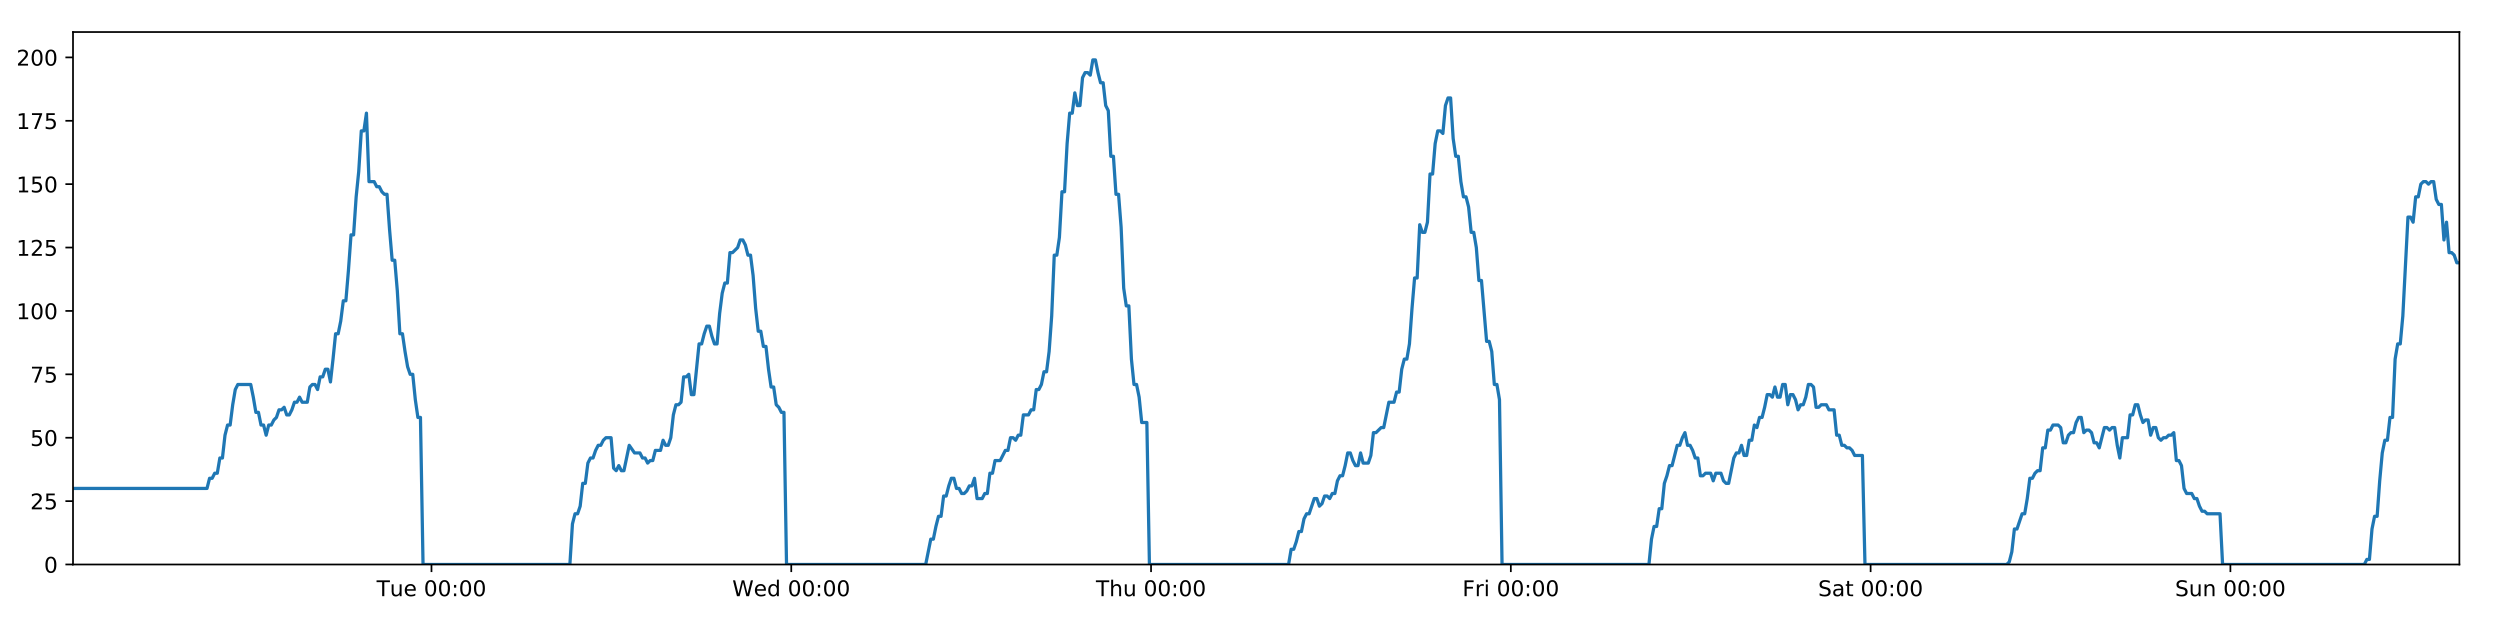
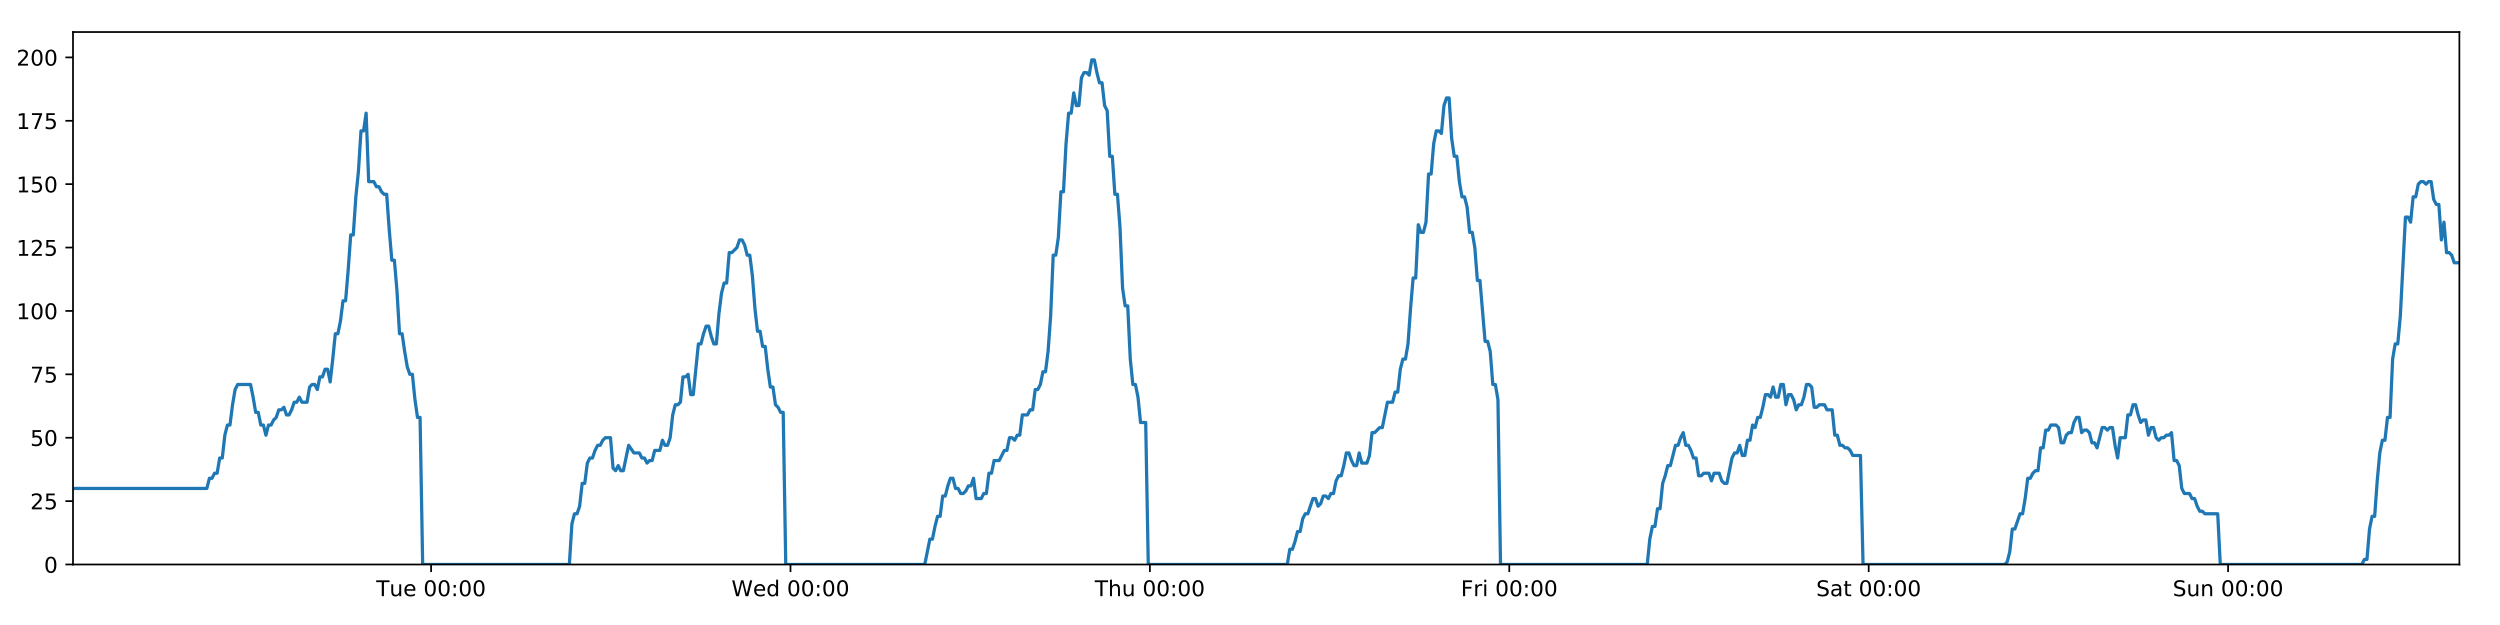
<svg xmlns="http://www.w3.org/2000/svg" xmlns:xlink="http://www.w3.org/1999/xlink" height="288pt" version="1.1" viewBox="0 0 1152 288" width="1152pt">
  <defs>
    <style type="text/css">
*{stroke-linecap:butt;stroke-linejoin:round;}
  </style>
  </defs>
  <g id="figure_1">
    <g id="patch_1">
      <path d="M 0 288  L 1152 288  L 1152 0  L 0 0  z " style="fill:#ffffff;" />
    </g>
    <g id="axes_1">
      <g id="patch_2">
        <path d="M 33.64 260.12  L 1133.28 260.12  L 1133.28 14.76  L 33.64 14.76  z " style="fill:#ffffff;" />
      </g>
      <g id="matplotlib.axis_1">
        <g id="xtick_1">
          <g id="line2d_1">
            <defs>
-               <path d="M 0 0  L 0 3.5  " id="m851ca4bb11" style="stroke:#000000;stroke-width:0.8;" />
-             </defs>
-             <g>
-               <use style="stroke:#000000;stroke-width:0.8;" x="198.827" xlink:href="#m851ca4bb11" y="260.12" />
+               <path d="M 0 0  L 0 3.5  " id="m960a5fcc00" style="stroke:#000000;stroke-width:0.8;" />
+             </defs>
+             <g>
+               <use style="stroke:#000000;stroke-width:0.8;" x="198.649" xlink:href="#m960a5fcc00" y="260.12" />
            </g>
          </g>
          <g id="text_1">
            <defs>
              <path d="M -0.297 72.906  L 61.375 72.906  L 61.375 64.594  L 35.5 64.594  L 35.5 0  L 25.594 0  L 25.594 64.594  L -0.297 64.594  z " id="DejaVuSans-84" />
              <path d="M 8.5 21.578  L 8.5 54.688  L 17.484 54.688  L 17.484 21.922  Q 17.484 14.156 20.5 10.266  Q 23.531 6.391 29.594 6.391  Q 36.859 6.391 41.078 11.031  Q 45.312 15.672 45.312 23.688  L 45.312 54.688  L 54.297 54.688  L 54.297 0  L 45.312 0  L 45.312 8.406  Q 42.047 3.422 37.719 1  Q 33.406 -1.422 27.688 -1.422  Q 18.266 -1.422 13.375 4.438  Q 8.5 10.297 8.5 21.578  z M 31.109 56  z " id="DejaVuSans-117" />
              <path d="M 56.203 29.594  L 56.203 25.203  L 14.891 25.203  Q 15.484 15.922 20.484 11.062  Q 25.484 6.203 34.422 6.203  Q 39.594 6.203 44.453 7.469  Q 49.312 8.734 54.109 11.281  L 54.109 2.781  Q 49.266 0.734 44.188 -0.344  Q 39.109 -1.422 33.891 -1.422  Q 20.797 -1.422 13.156 6.188  Q 5.516 13.812 5.516 26.812  Q 5.516 40.234 12.766 48.109  Q 20.016 56 32.328 56  Q 43.359 56 49.781 48.891  Q 56.203 41.797 56.203 29.594  z M 47.219 32.234  Q 47.125 39.594 43.094 43.984  Q 39.062 48.391 32.422 48.391  Q 24.906 48.391 20.391 44.141  Q 15.875 39.891 15.188 32.172  z " id="DejaVuSans-101" />
              <path id="DejaVuSans-32" />
              <path d="M 31.781 66.406  Q 24.172 66.406 20.328 58.906  Q 16.5 51.422 16.5 36.375  Q 16.5 21.391 20.328 13.891  Q 24.172 6.391 31.781 6.391  Q 39.453 6.391 43.281 13.891  Q 47.125 21.391 47.125 36.375  Q 47.125 51.422 43.281 58.906  Q 39.453 66.406 31.781 66.406  z M 31.781 74.219  Q 44.047 74.219 50.516 64.516  Q 56.984 54.828 56.984 36.375  Q 56.984 17.969 50.516 8.266  Q 44.047 -1.422 31.781 -1.422  Q 19.531 -1.422 13.062 8.266  Q 6.594 17.969 6.594 36.375  Q 6.594 54.828 13.062 64.516  Q 19.531 74.219 31.781 74.219  z " id="DejaVuSans-48" />
              <path d="M 11.719 12.406  L 22.016 12.406  L 22.016 0  L 11.719 0  z M 11.719 51.703  L 22.016 51.703  L 22.016 39.312  L 11.719 39.312  z " id="DejaVuSans-58" />
            </defs>
-             <g transform="translate(173.541 274.7184)scale(0.1 -0.1)">
+             <g transform="translate(173.3634 274.7184)scale(0.1 -0.1)">
              <use xlink:href="#DejaVuSans-84" />
              <use x="60.85" xlink:href="#DejaVuSans-117" />
              <use x="124.229" xlink:href="#DejaVuSans-101" />
              <use x="185.752" xlink:href="#DejaVuSans-32" />
              <use x="217.539" xlink:href="#DejaVuSans-48" />
              <use x="281.162" xlink:href="#DejaVuSans-48" />
              <use x="344.785" xlink:href="#DejaVuSans-58" />
              <use x="378.477" xlink:href="#DejaVuSans-48" />
              <use x="442.1" xlink:href="#DejaVuSans-48" />
            </g>
          </g>
        </g>
        <g id="xtick_2">
          <g id="line2d_2">
            <g>
-               <use style="stroke:#000000;stroke-width:0.8;" x="364.615" xlink:href="#m851ca4bb11" y="260.12" />
+               <use style="stroke:#000000;stroke-width:0.8;" x="364.259" xlink:href="#m960a5fcc00" y="260.12" />
            </g>
          </g>
          <g id="text_2">
            <defs>
              <path d="M 3.328 72.906  L 13.281 72.906  L 28.609 11.281  L 43.891 72.906  L 54.984 72.906  L 70.312 11.281  L 85.594 72.906  L 95.609 72.906  L 77.297 0  L 64.891 0  L 49.516 63.281  L 33.984 0  L 21.578 0  z " id="DejaVuSans-87" />
              <path d="M 45.406 46.391  L 45.406 75.984  L 54.391 75.984  L 54.391 0  L 45.406 0  L 45.406 8.203  Q 42.578 3.328 38.25 0.953  Q 33.938 -1.422 27.875 -1.422  Q 17.969 -1.422 11.734 6.484  Q 5.516 14.406 5.516 27.297  Q 5.516 40.188 11.734 48.094  Q 17.969 56 27.875 56  Q 33.938 56 38.25 53.625  Q 42.578 51.266 45.406 46.391  z M 14.797 27.297  Q 14.797 17.391 18.875 11.75  Q 22.953 6.109 30.078 6.109  Q 37.203 6.109 41.297 11.75  Q 45.406 17.391 45.406 27.297  Q 45.406 37.203 41.297 42.844  Q 37.203 48.484 30.078 48.484  Q 22.953 48.484 18.875 42.844  Q 14.797 37.203 14.797 27.297  z " id="DejaVuSans-100" />
            </defs>
-             <g transform="translate(337.426 274.7184)scale(0.1 -0.1)">
+             <g transform="translate(337.0702 274.7184)scale(0.1 -0.1)">
              <use xlink:href="#DejaVuSans-87" />
              <use x="98.799" xlink:href="#DejaVuSans-101" />
              <use x="160.322" xlink:href="#DejaVuSans-100" />
              <use x="223.799" xlink:href="#DejaVuSans-32" />
              <use x="255.586" xlink:href="#DejaVuSans-48" />
              <use x="319.209" xlink:href="#DejaVuSans-48" />
              <use x="382.832" xlink:href="#DejaVuSans-58" />
              <use x="416.523" xlink:href="#DejaVuSans-48" />
              <use x="480.146" xlink:href="#DejaVuSans-48" />
            </g>
          </g>
        </g>
        <g id="xtick_3">
          <g id="line2d_3">
            <g>
-               <use style="stroke:#000000;stroke-width:0.8;" x="530.403" xlink:href="#m851ca4bb11" y="260.12" />
+               <use style="stroke:#000000;stroke-width:0.8;" x="529.869" xlink:href="#m960a5fcc00" y="260.12" />
            </g>
          </g>
          <g id="text_3">
            <defs>
              <path d="M 54.891 33.016  L 54.891 0  L 45.906 0  L 45.906 32.719  Q 45.906 40.484 42.875 44.328  Q 39.844 48.188 33.797 48.188  Q 26.516 48.188 22.312 43.547  Q 18.109 38.922 18.109 30.906  L 18.109 0  L 9.078 0  L 9.078 75.984  L 18.109 75.984  L 18.109 46.188  Q 21.344 51.125 25.703 53.562  Q 30.078 56 35.797 56  Q 45.219 56 50.047 50.172  Q 54.891 44.344 54.891 33.016  z " id="DejaVuSans-104" />
            </defs>
-             <g transform="translate(505.0133 274.7184)scale(0.1 -0.1)">
+             <g transform="translate(504.4793 274.7184)scale(0.1 -0.1)">
              <use xlink:href="#DejaVuSans-84" />
              <use x="61.084" xlink:href="#DejaVuSans-104" />
              <use x="124.463" xlink:href="#DejaVuSans-117" />
              <use x="187.842" xlink:href="#DejaVuSans-32" />
              <use x="219.629" xlink:href="#DejaVuSans-48" />
              <use x="283.252" xlink:href="#DejaVuSans-48" />
              <use x="346.875" xlink:href="#DejaVuSans-58" />
              <use x="380.566" xlink:href="#DejaVuSans-48" />
              <use x="444.189" xlink:href="#DejaVuSans-48" />
            </g>
          </g>
        </g>
        <g id="xtick_4">
          <g id="line2d_4">
            <g>
-               <use style="stroke:#000000;stroke-width:0.8;" x="696.191" xlink:href="#m851ca4bb11" y="260.12" />
+               <use style="stroke:#000000;stroke-width:0.8;" x="695.479" xlink:href="#m960a5fcc00" y="260.12" />
            </g>
          </g>
          <g id="text_4">
            <defs>
              <path d="M 9.812 72.906  L 51.703 72.906  L 51.703 64.594  L 19.672 64.594  L 19.672 43.109  L 48.578 43.109  L 48.578 34.812  L 19.672 34.812  L 19.672 0  L 9.812 0  z " id="DejaVuSans-70" />
              <path d="M 41.109 46.297  Q 39.594 47.172 37.812 47.578  Q 36.031 48 33.891 48  Q 26.266 48 22.188 43.047  Q 18.109 38.094 18.109 28.812  L 18.109 0  L 9.078 0  L 9.078 54.688  L 18.109 54.688  L 18.109 46.188  Q 20.953 51.172 25.484 53.578  Q 30.031 56 36.531 56  Q 37.453 56 38.578 55.875  Q 39.703 55.766 41.062 55.516  z " id="DejaVuSans-114" />
              <path d="M 9.422 54.688  L 18.406 54.688  L 18.406 0  L 9.422 0  z M 9.422 75.984  L 18.406 75.984  L 18.406 64.594  L 9.422 64.594  z " id="DejaVuSans-105" />
            </defs>
-             <g transform="translate(673.8779 274.7184)scale(0.1 -0.1)">
+             <g transform="translate(673.1657 274.7184)scale(0.1 -0.1)">
              <use xlink:href="#DejaVuSans-70" />
              <use x="57.41" xlink:href="#DejaVuSans-114" />
              <use x="98.523" xlink:href="#DejaVuSans-105" />
              <use x="126.307" xlink:href="#DejaVuSans-32" />
              <use x="158.094" xlink:href="#DejaVuSans-48" />
              <use x="221.717" xlink:href="#DejaVuSans-48" />
              <use x="285.34" xlink:href="#DejaVuSans-58" />
              <use x="319.031" xlink:href="#DejaVuSans-48" />
              <use x="382.654" xlink:href="#DejaVuSans-48" />
            </g>
          </g>
        </g>
        <g id="xtick_5">
          <g id="line2d_5">
            <g>
-               <use style="stroke:#000000;stroke-width:0.8;" x="861.979" xlink:href="#m851ca4bb11" y="260.12" />
+               <use style="stroke:#000000;stroke-width:0.8;" x="861.089" xlink:href="#m960a5fcc00" y="260.12" />
            </g>
          </g>
          <g id="text_5">
            <defs>
              <path d="M 53.516 70.516  L 53.516 60.891  Q 47.906 63.578 42.922 64.891  Q 37.938 66.219 33.297 66.219  Q 25.25 66.219 20.875 63.094  Q 16.5 59.969 16.5 54.203  Q 16.5 49.359 19.406 46.891  Q 22.312 44.438 30.422 42.922  L 36.375 41.703  Q 47.406 39.594 52.656 34.297  Q 57.906 29 57.906 20.125  Q 57.906 9.516 50.797 4.047  Q 43.703 -1.422 29.984 -1.422  Q 24.812 -1.422 18.969 -0.25  Q 13.141 0.922 6.891 3.219  L 6.891 13.375  Q 12.891 10.016 18.656 8.297  Q 24.422 6.594 29.984 6.594  Q 38.422 6.594 43.016 9.906  Q 47.609 13.234 47.609 19.391  Q 47.609 24.75 44.312 27.781  Q 41.016 30.812 33.5 32.328  L 27.484 33.5  Q 16.453 35.688 11.516 40.375  Q 6.594 45.062 6.594 53.422  Q 6.594 63.094 13.406 68.656  Q 20.219 74.219 32.172 74.219  Q 37.312 74.219 42.625 73.281  Q 47.953 72.359 53.516 70.516  z " id="DejaVuSans-83" />
              <path d="M 34.281 27.484  Q 23.391 27.484 19.188 25  Q 14.984 22.516 14.984 16.5  Q 14.984 11.719 18.141 8.906  Q 21.297 6.109 26.703 6.109  Q 34.188 6.109 38.703 11.406  Q 43.219 16.703 43.219 25.484  L 43.219 27.484  z M 52.203 31.203  L 52.203 0  L 43.219 0  L 43.219 8.297  Q 40.141 3.328 35.547 0.953  Q 30.953 -1.422 24.312 -1.422  Q 15.922 -1.422 10.953 3.297  Q 6 8.016 6 15.922  Q 6 25.141 12.172 29.828  Q 18.359 34.516 30.609 34.516  L 43.219 34.516  L 43.219 35.406  Q 43.219 41.609 39.141 45  Q 35.062 48.391 27.688 48.391  Q 23 48.391 18.547 47.266  Q 14.109 46.141 10.016 43.891  L 10.016 52.203  Q 14.938 54.109 19.578 55.047  Q 24.219 56 28.609 56  Q 40.484 56 46.344 49.844  Q 52.203 43.703 52.203 31.203  z " id="DejaVuSans-97" />
              <path d="M 18.312 70.219  L 18.312 54.688  L 36.812 54.688  L 36.812 47.703  L 18.312 47.703  L 18.312 18.016  Q 18.312 11.328 20.141 9.422  Q 21.969 7.516 27.594 7.516  L 36.812 7.516  L 36.812 0  L 27.594 0  Q 17.188 0 13.234 3.875  Q 9.281 7.766 9.281 18.016  L 9.281 47.703  L 2.688 47.703  L 2.688 54.688  L 9.281 54.688  L 9.281 70.219  z " id="DejaVuSans-116" />
            </defs>
-             <g transform="translate(837.7825 274.7184)scale(0.1 -0.1)">
+             <g transform="translate(836.892 274.7184)scale(0.1 -0.1)">
              <use xlink:href="#DejaVuSans-83" />
              <use x="63.477" xlink:href="#DejaVuSans-97" />
              <use x="124.756" xlink:href="#DejaVuSans-116" />
              <use x="163.965" xlink:href="#DejaVuSans-32" />
              <use x="195.752" xlink:href="#DejaVuSans-48" />
              <use x="259.375" xlink:href="#DejaVuSans-48" />
              <use x="322.998" xlink:href="#DejaVuSans-58" />
              <use x="356.689" xlink:href="#DejaVuSans-48" />
              <use x="420.312" xlink:href="#DejaVuSans-48" />
            </g>
          </g>
        </g>
        <g id="xtick_6">
          <g id="line2d_6">
            <g>
-               <use style="stroke:#000000;stroke-width:0.8;" x="1027.767" xlink:href="#m851ca4bb11" y="260.12" />
+               <use style="stroke:#000000;stroke-width:0.8;" x="1026.699" xlink:href="#m960a5fcc00" y="260.12" />
            </g>
          </g>
          <g id="text_6">
            <defs>
              <path d="M 54.891 33.016  L 54.891 0  L 45.906 0  L 45.906 32.719  Q 45.906 40.484 42.875 44.328  Q 39.844 48.188 33.797 48.188  Q 26.516 48.188 22.312 43.547  Q 18.109 38.922 18.109 30.906  L 18.109 0  L 9.078 0  L 9.078 54.688  L 18.109 54.688  L 18.109 46.188  Q 21.344 51.125 25.703 53.562  Q 30.078 56 35.797 56  Q 45.219 56 50.047 50.172  Q 54.891 44.344 54.891 33.016  z " id="DejaVuSans-110" />
            </defs>
-             <g transform="translate(1002.257 274.7184)scale(0.1 -0.1)">
+             <g transform="translate(1001.189 274.7184)scale(0.1 -0.1)">
              <use xlink:href="#DejaVuSans-83" />
              <use x="63.477" xlink:href="#DejaVuSans-117" />
              <use x="126.855" xlink:href="#DejaVuSans-110" />
              <use x="190.234" xlink:href="#DejaVuSans-32" />
              <use x="222.021" xlink:href="#DejaVuSans-48" />
              <use x="285.645" xlink:href="#DejaVuSans-48" />
              <use x="349.268" xlink:href="#DejaVuSans-58" />
              <use x="382.959" xlink:href="#DejaVuSans-48" />
              <use x="446.582" xlink:href="#DejaVuSans-48" />
            </g>
          </g>
        </g>
      </g>
      <g id="matplotlib.axis_2">
        <g id="ytick_1">
          <g id="line2d_7">
            <defs>
-               <path d="M 0 0  L -3.5 0  " id="mbe96f76cc7" style="stroke:#000000;stroke-width:0.8;" />
-             </defs>
-             <g>
-               <use style="stroke:#000000;stroke-width:0.8;" x="33.64" xlink:href="#mbe96f76cc7" y="260.12" />
+               <path d="M 0 0  L -3.5 0  " id="ma76a6d6ed5" style="stroke:#000000;stroke-width:0.8;" />
+             </defs>
+             <g>
+               <use style="stroke:#000000;stroke-width:0.8;" x="33.64" xlink:href="#ma76a6d6ed5" y="260.12" />
            </g>
          </g>
          <g id="text_7">
            <g transform="translate(20.2775 263.9192)scale(0.1 -0.1)">
              <use xlink:href="#DejaVuSans-48" />
            </g>
          </g>
        </g>
        <g id="ytick_2">
          <g id="line2d_8">
            <g>
-               <use style="stroke:#000000;stroke-width:0.8;" x="33.64" xlink:href="#mbe96f76cc7" y="230.91" />
+               <use style="stroke:#000000;stroke-width:0.8;" x="33.64" xlink:href="#ma76a6d6ed5" y="230.91" />
            </g>
          </g>
          <g id="text_8">
            <defs>
              <path d="M 19.188 8.297  L 53.609 8.297  L 53.609 0  L 7.328 0  L 7.328 8.297  Q 12.938 14.109 22.625 23.891  Q 32.328 33.688 34.812 36.531  Q 39.547 41.844 41.422 45.531  Q 43.312 49.219 43.312 52.781  Q 43.312 58.594 39.234 62.25  Q 35.156 65.922 28.609 65.922  Q 23.969 65.922 18.812 64.312  Q 13.672 62.703 7.812 59.422  L 7.812 69.391  Q 13.766 71.781 18.938 73  Q 24.125 74.219 28.422 74.219  Q 39.75 74.219 46.484 68.547  Q 53.219 62.891 53.219 53.422  Q 53.219 48.922 51.531 44.891  Q 49.859 40.875 45.406 35.406  Q 44.188 33.984 37.641 27.219  Q 31.109 20.453 19.188 8.297  z " id="DejaVuSans-50" />
              <path d="M 10.797 72.906  L 49.516 72.906  L 49.516 64.594  L 19.828 64.594  L 19.828 46.734  Q 21.969 47.469 24.109 47.828  Q 26.266 48.188 28.422 48.188  Q 40.625 48.188 47.75 41.5  Q 54.891 34.812 54.891 23.391  Q 54.891 11.625 47.562 5.094  Q 40.234 -1.422 26.906 -1.422  Q 22.312 -1.422 17.547 -0.641  Q 12.797 0.141 7.719 1.703  L 7.719 11.625  Q 12.109 9.234 16.797 8.062  Q 21.484 6.891 26.703 6.891  Q 35.156 6.891 40.078 11.328  Q 45.016 15.766 45.016 23.391  Q 45.016 31 40.078 35.438  Q 35.156 39.891 26.703 39.891  Q 22.75 39.891 18.812 39.016  Q 14.891 38.141 10.797 36.281  z " id="DejaVuSans-53" />
            </defs>
            <g transform="translate(13.915 234.7097)scale(0.1 -0.1)">
              <use xlink:href="#DejaVuSans-50" />
              <use x="63.623" xlink:href="#DejaVuSans-53" />
            </g>
          </g>
        </g>
        <g id="ytick_3">
          <g id="line2d_9">
            <g>
-               <use style="stroke:#000000;stroke-width:0.8;" x="33.64" xlink:href="#mbe96f76cc7" y="201.701" />
+               <use style="stroke:#000000;stroke-width:0.8;" x="33.64" xlink:href="#ma76a6d6ed5" y="201.701" />
            </g>
          </g>
          <g id="text_9">
            <g transform="translate(13.915 205.5002)scale(0.1 -0.1)">
              <use xlink:href="#DejaVuSans-53" />
              <use x="63.623" xlink:href="#DejaVuSans-48" />
            </g>
          </g>
        </g>
        <g id="ytick_4">
          <g id="line2d_10">
            <g>
-               <use style="stroke:#000000;stroke-width:0.8;" x="33.64" xlink:href="#mbe96f76cc7" y="172.491" />
+               <use style="stroke:#000000;stroke-width:0.8;" x="33.64" xlink:href="#ma76a6d6ed5" y="172.491" />
            </g>
          </g>
          <g id="text_10">
            <defs>
              <path d="M 8.203 72.906  L 55.078 72.906  L 55.078 68.703  L 28.609 0  L 18.312 0  L 43.219 64.594  L 8.203 64.594  z " id="DejaVuSans-55" />
            </defs>
            <g transform="translate(13.915 176.2906)scale(0.1 -0.1)">
              <use xlink:href="#DejaVuSans-55" />
              <use x="63.623" xlink:href="#DejaVuSans-53" />
            </g>
          </g>
        </g>
        <g id="ytick_5">
          <g id="line2d_11">
            <g>
-               <use style="stroke:#000000;stroke-width:0.8;" x="33.64" xlink:href="#mbe96f76cc7" y="143.282" />
+               <use style="stroke:#000000;stroke-width:0.8;" x="33.64" xlink:href="#ma76a6d6ed5" y="143.282" />
            </g>
          </g>
          <g id="text_11">
            <defs>
              <path d="M 12.406 8.297  L 28.516 8.297  L 28.516 63.922  L 10.984 60.406  L 10.984 69.391  L 28.422 72.906  L 38.281 72.906  L 38.281 8.297  L 54.391 8.297  L 54.391 0  L 12.406 0  z " id="DejaVuSans-49" />
            </defs>
            <g transform="translate(7.5525 147.0811)scale(0.1 -0.1)">
              <use xlink:href="#DejaVuSans-49" />
              <use x="63.623" xlink:href="#DejaVuSans-48" />
              <use x="127.246" xlink:href="#DejaVuSans-48" />
            </g>
          </g>
        </g>
        <g id="ytick_6">
          <g id="line2d_12">
            <g>
-               <use style="stroke:#000000;stroke-width:0.8;" x="33.64" xlink:href="#mbe96f76cc7" y="114.072" />
+               <use style="stroke:#000000;stroke-width:0.8;" x="33.64" xlink:href="#ma76a6d6ed5" y="114.072" />
            </g>
          </g>
          <g id="text_12">
            <g transform="translate(7.5525 117.8716)scale(0.1 -0.1)">
              <use xlink:href="#DejaVuSans-49" />
              <use x="63.623" xlink:href="#DejaVuSans-50" />
              <use x="127.246" xlink:href="#DejaVuSans-53" />
            </g>
          </g>
        </g>
        <g id="ytick_7">
          <g id="line2d_13">
            <g>
-               <use style="stroke:#000000;stroke-width:0.8;" x="33.64" xlink:href="#mbe96f76cc7" y="84.863" />
+               <use style="stroke:#000000;stroke-width:0.8;" x="33.64" xlink:href="#ma76a6d6ed5" y="84.863" />
            </g>
          </g>
          <g id="text_13">
            <g transform="translate(7.5525 88.66208)scale(0.1 -0.1)">
              <use xlink:href="#DejaVuSans-49" />
              <use x="63.623" xlink:href="#DejaVuSans-53" />
              <use x="127.246" xlink:href="#DejaVuSans-48" />
            </g>
          </g>
        </g>
        <g id="ytick_8">
          <g id="line2d_14">
            <g>
-               <use style="stroke:#000000;stroke-width:0.8;" x="33.64" xlink:href="#mbe96f76cc7" y="55.653" />
+               <use style="stroke:#000000;stroke-width:0.8;" x="33.64" xlink:href="#ma76a6d6ed5" y="55.653" />
            </g>
          </g>
          <g id="text_14">
            <g transform="translate(7.5525 59.45255)scale(0.1 -0.1)">
              <use xlink:href="#DejaVuSans-49" />
              <use x="63.623" xlink:href="#DejaVuSans-55" />
              <use x="127.246" xlink:href="#DejaVuSans-53" />
            </g>
          </g>
        </g>
        <g id="ytick_9">
          <g id="line2d_15">
            <g>
-               <use style="stroke:#000000;stroke-width:0.8;" x="33.64" xlink:href="#mbe96f76cc7" y="26.444" />
+               <use style="stroke:#000000;stroke-width:0.8;" x="33.64" xlink:href="#ma76a6d6ed5" y="26.444" />
            </g>
          </g>
          <g id="text_15">
            <g transform="translate(7.5525 30.24303)scale(0.1 -0.1)">
              <use xlink:href="#DejaVuSans-50" />
              <use x="63.623" xlink:href="#DejaVuSans-48" />
              <use x="127.246" xlink:href="#DejaVuSans-48" />
            </g>
          </g>
        </g>
      </g>
      <g id="line2d_16">
-         <path clip-path="url(#pe062610ba3)" d="M 33.64 225.069  L 95.382 225.069  L 96.569 220.395  L 97.756 220.395  L 98.942 218.058  L 100.125 218.058  L 101.309 211.048  L 102.495 211.048  L 103.679 200.533  L 104.863 195.859  L 106.047 195.859  L 107.232 186.512  L 108.416 179.502  L 109.602 177.165  L 115.534 177.165  L 116.719 183.007  L 117.906 190.017  L 119.089 190.017  L 120.273 195.859  L 121.459 195.859  L 122.643 200.533  L 123.828 195.859  L 125.014 195.859  L 126.198 193.522  L 127.382 192.354  L 128.565 188.849  L 129.749 188.849  L 130.934 187.68  L 132.12 191.186  L 133.303 191.186  L 134.49 188.849  L 135.674 185.344  L 136.857 185.344  L 138.043 183.007  L 139.227 185.344  L 141.595 185.344  L 142.781 178.333  L 143.966 177.165  L 145.152 177.165  L 146.338 179.502  L 147.524 173.66  L 148.712 173.66  L 149.899 170.155  L 151.088 170.155  L 152.274 175.997  L 153.458 165.481  L 154.642 153.797  L 155.826 153.797  L 157.009 147.955  L 158.193 138.608  L 159.377 138.608  L 160.562 124.588  L 161.747 108.23  L 162.931 108.23  L 164.118 90.705  L 165.302 79.021  L 166.486 60.327  L 167.67 60.327  L 168.854 52.148  L 170.038 83.694  L 172.407 83.694  L 173.593 86.031  L 174.777 86.031  L 175.964 88.368  L 177.149 89.536  L 178.333 89.536  L 179.518 105.894  L 180.707 119.914  L 181.891 119.914  L 183.077 133.935  L 184.263 153.797  L 185.45 153.797  L 186.635 161.976  L 187.821 168.986  L 189.005 172.491  L 190.191 172.491  L 191.378 184.175  L 192.563 192.354  L 193.747 192.354  L 194.934 260.12  L 262.599 260.12  L 263.784 241.426  L 264.971 236.752  L 266.157 236.752  L 267.341 233.247  L 268.526 222.732  L 269.711 222.732  L 270.897 213.385  L 272.083 211.048  L 273.27 211.048  L 274.459 207.543  L 275.647 205.206  L 276.833 205.206  L 278.017 202.869  L 279.206 201.701  L 281.579 201.701  L 282.763 215.722  L 283.948 216.89  L 285.134 214.553  L 286.318 216.89  L 287.503 216.89  L 289.95 205.206  L 292.395 208.711  L 294.881 208.711  L 296.065 211.048  L 297.25 211.048  L 298.434 213.385  L 299.618 212.216  L 300.804 212.216  L 301.99 207.543  L 304.359 207.543  L 305.543 202.869  L 306.729 205.206  L 307.913 205.206  L 309.098 201.701  L 310.282 191.186  L 311.467 186.512  L 312.65 186.512  L 313.834 185.344  L 315.019 173.66  L 316.205 173.66  L 317.39 172.491  L 318.576 181.838  L 319.761 181.838  L 322.13 158.471  L 323.314 158.471  L 324.5 153.797  L 325.685 150.292  L 326.869 150.292  L 328.055 154.966  L 329.24 158.471  L 330.424 158.471  L 331.611 144.45  L 332.797 135.103  L 333.982 130.43  L 335.166 130.43  L 336.351 116.409  L 337.536 116.409  L 339.908 114.072  L 341.094 110.567  L 342.281 110.567  L 343.466 112.904  L 344.652 117.578  L 345.837 117.578  L 347.023 126.925  L 348.208 142.114  L 349.393 152.629  L 350.579 152.629  L 351.762 159.639  L 352.951 159.639  L 354.135 170.155  L 355.32 178.333  L 356.507 178.333  L 357.691 186.512  L 358.877 187.68  L 360.063 190.017  L 361.247 190.017  L 362.43 260.12  L 426.555 260.12  L 428.903 248.436  L 430.086 248.436  L 431.27 242.594  L 432.455 237.921  L 433.638 237.921  L 434.823 228.574  L 436.007 228.574  L 437.191 223.9  L 438.375 220.395  L 439.559 220.395  L 440.743 225.069  L 441.928 225.069  L 443.113 227.405  L 444.3 227.405  L 445.487 226.237  L 446.673 223.9  L 447.857 223.9  L 449.042 220.395  L 450.225 229.742  L 452.595 229.742  L 453.781 227.405  L 454.967 227.405  L 456.151 218.058  L 457.337 218.058  L 458.522 212.216  L 460.892 212.216  L 463.262 207.543  L 464.453 207.543  L 465.64 201.701  L 466.828 201.701  L 468.012 202.869  L 469.196 200.533  L 470.379 200.533  L 471.563 191.186  L 473.931 191.186  L 475.135 188.849  L 476.319 188.849  L 477.503 179.502  L 478.691 179.502  L 479.876 177.165  L 481.06 171.323  L 482.247 171.323  L 483.431 161.976  L 484.616 145.619  L 485.8 117.578  L 486.984 117.578  L 488.169 109.399  L 489.353 88.368  L 490.537 88.368  L 491.725 66.169  L 492.91 52.148  L 494.094 52.148  L 495.278 42.801  L 496.462 48.643  L 497.648 48.643  L 498.835 35.791  L 500.018 33.454  L 501.204 33.454  L 502.392 34.622  L 503.578 27.612  L 504.768 27.612  L 505.952 33.454  L 507.138 38.128  L 508.321 38.128  L 509.509 48.643  L 510.692 50.98  L 511.876 72.011  L 513.06 72.011  L 514.246 89.536  L 515.43 89.536  L 516.615 104.725  L 517.799 132.766  L 518.985 140.945  L 520.172 140.945  L 521.358 165.481  L 522.541 177.165  L 523.726 177.165  L 524.912 183.007  L 526.098 194.691  L 528.469 194.691  L 529.653 260.12  L 593.771 260.12  L 594.956 253.11  L 596.142 253.11  L 597.326 249.605  L 598.513 244.931  L 599.696 244.931  L 600.881 239.089  L 602.066 236.752  L 603.25 236.752  L 605.618 229.742  L 606.805 229.742  L 607.99 233.247  L 609.177 232.079  L 610.362 228.574  L 611.548 228.574  L 612.732 229.742  L 613.916 227.405  L 615.103 227.405  L 616.288 221.563  L 617.471 219.227  L 618.66 219.227  L 619.844 214.553  L 621.028 208.711  L 622.212 208.711  L 623.396 212.216  L 624.581 214.553  L 625.768 214.553  L 626.953 208.711  L 628.137 213.385  L 630.506 213.385  L 631.691 209.88  L 632.878 199.364  L 634.061 199.364  L 636.434 197.027  L 637.618 197.027  L 639.989 185.344  L 642.361 185.344  L 643.545 180.67  L 644.73 180.67  L 645.915 170.155  L 647.101 165.481  L 648.284 165.481  L 649.469 158.471  L 650.653 142.114  L 651.837 128.093  L 653.02 128.093  L 654.208 103.557  L 655.397 107.062  L 656.583 107.062  L 657.769 102.389  L 658.956 80.189  L 660.139 80.189  L 661.324 66.169  L 662.508 60.327  L 663.691 60.327  L 664.877 61.495  L 666.063 48.643  L 667.247 45.138  L 668.433 45.138  L 669.617 63.832  L 670.802 72.011  L 671.986 72.011  L 673.171 83.694  L 674.356 90.705  L 675.542 90.705  L 676.726 95.378  L 677.918 107.062  L 679.106 107.062  L 680.29 114.072  L 681.474 129.261  L 682.659 129.261  L 685.027 157.302  L 686.214 157.302  L 687.401 161.976  L 688.587 177.165  L 689.773 177.165  L 690.958 184.175  L 692.143 260.12  L 759.825 260.12  L 761.009 248.436  L 762.196 242.594  L 763.383 242.594  L 764.566 234.416  L 765.75 234.416  L 766.934 222.732  L 768.118 219.227  L 769.303 214.553  L 770.49 214.553  L 772.864 205.206  L 774.051 205.206  L 775.235 201.701  L 776.421 199.364  L 777.606 205.206  L 778.791 205.206  L 779.975 207.543  L 781.161 211.048  L 782.347 211.048  L 783.535 219.227  L 784.72 219.227  L 785.904 218.058  L 788.273 218.058  L 789.457 221.563  L 790.641 218.058  L 793.01 218.058  L 794.194 221.563  L 795.379 222.732  L 796.562 222.732  L 798.933 211.048  L 800.116 208.711  L 801.302 208.711  L 802.485 205.206  L 803.669 209.88  L 804.853 209.88  L 806.037 202.869  L 807.223 202.869  L 808.407 195.859  L 809.592 197.027  L 810.776 192.354  L 811.961 192.354  L 813.146 187.68  L 814.331 181.838  L 815.515 181.838  L 816.7 183.007  L 817.885 178.333  L 819.071 183.007  L 820.257 183.007  L 821.442 177.165  L 822.627 177.165  L 823.813 186.512  L 825 181.838  L 826.185 181.838  L 827.369 184.175  L 828.555 188.849  L 829.74 186.512  L 830.926 186.512  L 832.11 183.007  L 833.296 177.165  L 834.482 177.165  L 835.666 178.333  L 836.849 187.68  L 838.033 187.68  L 839.218 186.512  L 841.59 186.512  L 842.777 188.849  L 845.147 188.849  L 846.334 200.533  L 847.518 200.533  L 848.703 205.206  L 849.888 205.206  L 851.075 206.374  L 852.261 206.374  L 853.448 207.543  L 854.633 209.88  L 858.194 209.88  L 859.378 260.12  L 924.68 260.12  L 925.864 258.952  L 927.048 254.278  L 928.233 243.763  L 929.419 243.763  L 931.79 236.752  L 932.976 236.752  L 934.161 229.742  L 935.347 220.395  L 936.531 220.395  L 937.715 218.058  L 938.899 216.89  L 940.086 216.89  L 941.272 206.374  L 942.456 206.374  L 943.64 198.196  L 944.825 198.196  L 946.009 195.859  L 948.376 195.859  L 949.564 197.027  L 950.748 204.038  L 951.936 204.038  L 953.119 200.533  L 954.303 199.364  L 955.487 199.364  L 956.672 194.691  L 957.856 192.354  L 959.039 192.354  L 960.223 199.364  L 961.407 198.196  L 962.593 198.196  L 963.777 199.364  L 964.96 204.038  L 966.144 204.038  L 967.33 206.374  L 969.701 197.027  L 970.886 197.027  L 972.069 198.196  L 973.253 197.027  L 974.439 197.027  L 975.623 205.206  L 976.808 211.048  L 977.992 201.701  L 980.36 201.701  L 981.544 191.186  L 982.729 191.186  L 983.913 186.512  L 985.098 186.512  L 986.281 191.186  L 987.465 194.691  L 988.649 193.522  L 989.833 193.522  L 991.017 200.533  L 992.201 197.027  L 993.385 197.027  L 994.57 201.701  L 995.754 202.869  L 996.938 201.701  L 998.122 201.701  L 999.306 200.533  L 1000.49 200.533  L 1001.674 199.364  L 1002.86 212.216  L 1004.043 212.216  L 1005.227 214.553  L 1006.41 225.069  L 1007.593 227.405  L 1009.961 227.405  L 1011.146 229.742  L 1012.329 229.742  L 1013.515 233.247  L 1014.698 235.584  L 1015.884 235.584  L 1017.067 236.752  L 1022.985 236.752  L 1024.168 260.12  L 1089.48 260.12  L 1090.645 257.783  L 1091.83 257.783  L 1093.015 243.763  L 1094.199 237.921  L 1095.382 237.921  L 1096.566 221.563  L 1097.749 208.711  L 1098.932 202.869  L 1100.119 202.869  L 1101.305 192.354  L 1102.488 192.354  L 1103.671 165.481  L 1104.854 158.471  L 1106.038 158.471  L 1107.222 145.619  L 1109.589 100.052  L 1110.775 100.052  L 1111.961 102.389  L 1113.144 90.705  L 1114.327 90.705  L 1115.511 84.863  L 1116.694 83.694  L 1117.878 83.694  L 1119.061 84.863  L 1120.245 83.694  L 1121.43 83.694  L 1122.616 91.873  L 1123.802 94.21  L 1124.986 94.21  L 1126.172 110.567  L 1127.356 102.389  L 1128.541 116.409  L 1129.725 116.409  L 1130.911 117.578  L 1132.095 121.083  L 1133.28 121.083  L 1133.28 121.083  " style="fill:none;stroke:#1f77b4;stroke-linecap:square;stroke-width:1.5;" />
+         <path clip-path="url(#p7059a695ae)" d="M 33.64 225.069  L 95.316 225.069  L 96.502 220.395  L 97.687 220.395  L 98.872 218.058  L 100.054 218.058  L 101.236 211.048  L 102.421 211.048  L 103.604 200.533  L 104.786 195.859  L 105.969 195.859  L 107.153 186.512  L 108.335 179.502  L 109.52 177.165  L 115.446 177.165  L 116.63 183.007  L 117.815 190.017  L 118.997 190.017  L 120.18 195.859  L 121.364 195.859  L 122.547 200.533  L 123.731 195.859  L 124.916 195.859  L 126.098 193.522  L 127.281 192.354  L 128.463 188.849  L 129.646 188.849  L 130.829 187.68  L 132.014 191.186  L 133.196 191.186  L 134.381 188.849  L 135.564 185.344  L 136.746 185.344  L 137.931 183.007  L 139.114 185.344  L 141.479 185.344  L 142.664 178.333  L 143.847 177.165  L 145.032 177.165  L 146.217 179.502  L 147.402 173.66  L 148.589 173.66  L 149.774 170.155  L 150.962 170.155  L 152.147 175.997  L 153.329 165.481  L 154.512 153.797  L 155.694 153.797  L 156.877 147.955  L 158.06 138.608  L 159.242 138.608  L 160.425 124.588  L 161.609 108.23  L 162.792 108.23  L 163.977 90.705  L 165.161 79.021  L 166.343 60.327  L 167.526 60.327  L 168.709 52.148  L 169.891 83.694  L 172.258 83.694  L 173.443 86.031  L 174.626 86.031  L 175.811 88.368  L 176.994 89.536  L 178.177 89.536  L 179.361 105.894  L 180.549 119.914  L 181.732 119.914  L 182.916 133.935  L 184.101 153.797  L 185.287 153.797  L 186.471 161.976  L 187.655 168.986  L 188.838 172.491  L 190.023 172.491  L 191.209 184.175  L 192.392 192.354  L 193.574 192.354  L 194.761 260.12  L 262.352 260.12  L 263.537 241.426  L 264.722 236.752  L 265.907 236.752  L 267.09 233.247  L 268.273 222.732  L 269.457 222.732  L 270.642 213.385  L 271.827 211.048  L 273.012 211.048  L 274.2 207.543  L 275.387 205.206  L 276.572 205.206  L 277.754 202.869  L 278.942 201.701  L 281.313 201.701  L 282.495 215.722  L 283.679 216.89  L 284.864 214.553  L 286.047 216.89  L 287.23 216.89  L 289.674 205.206  L 292.117 208.711  L 294.601 208.711  L 295.783 211.048  L 296.967 211.048  L 298.149 213.385  L 299.332 212.216  L 300.517 212.216  L 301.701 207.543  L 304.068 207.543  L 305.25 202.869  L 306.436 205.206  L 307.618 205.206  L 308.802 201.701  L 309.985 191.186  L 311.168 186.512  L 312.35 186.512  L 313.533 185.344  L 314.716 173.66  L 315.901 173.66  L 317.085 172.491  L 318.27 181.838  L 319.453 181.838  L 321.82 158.471  L 323.003 158.471  L 324.188 153.797  L 325.371 150.292  L 326.554 150.292  L 327.738 154.966  L 328.922 158.471  L 330.105 158.471  L 331.29 144.45  L 332.476 135.103  L 333.659 130.43  L 334.842 130.43  L 336.026 116.409  L 337.209 116.409  L 339.579 114.072  L 340.764 110.567  L 341.95 110.567  L 343.133 112.904  L 344.318 117.578  L 345.501 117.578  L 346.686 126.925  L 347.869 142.114  L 349.054 152.629  L 350.238 152.629  L 351.42 159.639  L 352.608 159.639  L 353.79 170.155  L 354.974 178.333  L 356.159 178.333  L 357.342 186.512  L 358.528 187.68  L 359.712 190.017  L 360.895 190.017  L 362.077 260.12  L 426.132 260.12  L 428.478 248.436  L 429.66 248.436  L 430.843 242.594  L 432.026 237.921  L 433.208 237.921  L 434.391 228.574  L 435.575 228.574  L 436.758 223.9  L 437.94 220.395  L 439.123 220.395  L 440.306 225.069  L 441.49 225.069  L 442.673 227.405  L 443.858 227.405  L 445.044 226.237  L 446.229 223.9  L 447.412 223.9  L 448.595 220.395  L 449.778 229.742  L 452.145 229.742  L 453.33 227.405  L 454.514 227.405  L 455.697 218.058  L 456.881 218.058  L 458.065 212.216  L 460.432 212.216  L 462.8 207.543  L 463.99 207.543  L 465.176 201.701  L 466.362 201.701  L 467.545 202.869  L 468.728 200.533  L 469.91 200.533  L 471.092 191.186  L 473.458 191.186  L 474.66 188.849  L 475.843 188.849  L 477.026 179.502  L 478.212 179.502  L 479.396 177.165  L 480.58 171.323  L 481.765 171.323  L 482.947 161.976  L 484.131 145.619  L 485.314 117.578  L 486.497 117.578  L 487.681 109.399  L 488.863 88.368  L 490.046 88.368  L 491.232 66.169  L 492.416 52.148  L 493.599 52.148  L 494.781 42.801  L 495.964 48.643  L 497.15 48.643  L 498.335 35.791  L 499.517 33.454  L 500.702 33.454  L 501.888 34.622  L 503.073 27.612  L 504.261 27.612  L 505.444 33.454  L 506.629 38.128  L 507.811 38.128  L 508.997 48.643  L 510.179 50.98  L 511.362 72.011  L 512.544 72.011  L 513.729 89.536  L 514.912 89.536  L 516.095 104.725  L 517.279 132.766  L 518.463 140.945  L 519.649 140.945  L 520.834 165.481  L 522.016 177.165  L 523.199 177.165  L 524.384 183.007  L 525.568 194.691  L 527.937 194.691  L 529.12 260.12  L 593.169 260.12  L 594.353 253.11  L 595.537 253.11  L 596.72 249.605  L 597.906 244.931  L 599.088 244.931  L 600.271 239.089  L 601.455 236.752  L 602.638 236.752  L 605.003 229.742  L 606.189 229.742  L 607.373 233.247  L 608.558 232.079  L 609.742 228.574  L 610.926 228.574  L 612.109 229.742  L 613.292 227.405  L 614.478 227.405  L 615.661 221.563  L 616.844 219.227  L 618.032 219.227  L 619.214 214.553  L 620.397 208.711  L 621.579 208.711  L 622.762 212.216  L 623.946 214.553  L 625.131 214.553  L 626.315 208.711  L 627.498 213.385  L 629.865 213.385  L 631.048 209.88  L 632.234 199.364  L 633.416 199.364  L 635.786 197.027  L 636.969 197.027  L 639.338 185.344  L 641.707 185.344  L 642.89 180.67  L 644.073 180.67  L 645.257 170.155  L 646.441 165.481  L 647.624 165.481  L 648.807 158.471  L 649.989 142.114  L 651.172 128.093  L 652.355 128.093  L 653.541 103.557  L 654.728 107.062  L 655.914 107.062  L 657.098 102.389  L 658.283 80.189  L 659.466 80.189  L 660.649 66.169  L 661.832 60.327  L 663.014 60.327  L 664.199 61.495  L 665.383 48.643  L 666.566 45.138  L 667.751 45.138  L 668.934 63.832  L 670.117 72.011  L 671.3 72.011  L 672.484 83.694  L 673.667 90.705  L 674.852 90.705  L 676.034 95.378  L 677.226 107.062  L 678.412 107.062  L 679.595 114.072  L 680.777 129.261  L 681.961 129.261  L 684.326 157.302  L 685.513 157.302  L 686.698 161.976  L 687.883 177.165  L 689.067 177.165  L 690.252 184.175  L 691.435 260.12  L 759.045 260.12  L 760.227 248.436  L 761.412 242.594  L 762.598 242.594  L 763.781 234.416  L 764.963 234.416  L 766.146 222.732  L 767.328 219.227  L 768.513 214.553  L 769.698 214.553  L 772.07 205.206  L 773.255 205.206  L 774.438 201.701  L 775.623 199.364  L 776.806 205.206  L 777.99 205.206  L 779.172 207.543  L 780.358 211.048  L 781.542 211.048  L 782.729 219.227  L 783.912 219.227  L 785.095 218.058  L 787.462 218.058  L 788.644 221.563  L 789.827 218.058  L 792.193 218.058  L 793.377 221.563  L 794.56 222.732  L 795.742 222.732  L 798.11 211.048  L 799.292 208.711  L 800.477 208.711  L 801.659 205.206  L 802.841 209.88  L 804.024 209.88  L 805.207 202.869  L 806.391 202.869  L 807.575 195.859  L 808.757 197.027  L 809.941 192.354  L 811.124 192.354  L 812.308 187.68  L 813.492 181.838  L 814.674 181.838  L 815.858 183.007  L 817.042 178.333  L 818.227 183.007  L 819.412 183.007  L 820.595 177.165  L 821.778 177.165  L 822.964 186.512  L 824.149 181.838  L 825.333 181.838  L 826.516 184.175  L 827.701 188.849  L 828.884 186.512  L 830.069 186.512  L 831.251 183.007  L 832.436 177.165  L 833.621 177.165  L 834.804 178.333  L 835.986 187.68  L 837.168 187.68  L 838.352 186.512  L 840.722 186.512  L 841.907 188.849  L 844.275 188.849  L 845.46 200.533  L 846.643 200.533  L 847.827 205.206  L 849.011 205.206  L 850.196 206.374  L 851.381 206.374  L 852.566 207.543  L 853.751 209.88  L 857.307 209.88  L 858.49 260.12  L 923.722 260.12  L 924.905 258.952  L 926.088 254.278  L 927.272 243.763  L 928.456 243.763  L 930.824 236.752  L 932.009 236.752  L 933.193 229.742  L 934.378 220.395  L 935.561 220.395  L 936.744 218.058  L 937.926 216.89  L 939.112 216.89  L 940.296 206.374  L 941.479 206.374  L 942.662 198.196  L 943.845 198.196  L 945.028 195.859  L 947.392 195.859  L 948.579 197.027  L 949.762 204.038  L 950.949 204.038  L 952.131 200.533  L 953.314 199.364  L 954.497 199.364  L 955.679 194.691  L 956.862 192.354  L 958.045 192.354  L 959.227 199.364  L 960.41 198.196  L 961.594 198.196  L 962.777 199.364  L 963.959 204.038  L 965.142 204.038  L 966.326 206.374  L 968.694 197.027  L 969.879 197.027  L 971.06 198.196  L 972.243 197.027  L 973.428 197.027  L 974.611 205.206  L 975.794 211.048  L 976.977 201.701  L 979.342 201.701  L 980.525 191.186  L 981.709 191.186  L 982.891 186.512  L 984.075 186.512  L 985.257 191.186  L 986.44 194.691  L 987.623 193.522  L 988.805 193.522  L 989.988 200.533  L 991.171 197.027  L 992.354 197.027  L 993.537 201.701  L 994.72 202.869  L 995.902 201.701  L 997.085 201.701  L 998.268 200.533  L 999.451 200.533  L 1000.634 199.364  L 1001.818 212.216  L 1003 212.216  L 1004.182 214.553  L 1005.364 225.069  L 1006.546 227.405  L 1008.911 227.405  L 1010.095 229.742  L 1011.277 229.742  L 1012.461 233.247  L 1013.643 235.584  L 1014.828 235.584  L 1016.01 236.752  L 1021.921 236.752  L 1023.103 260.12  L 1088.345 260.12  L 1089.509 257.783  L 1090.692 257.783  L 1091.877 243.763  L 1093.059 237.921  L 1094.241 237.921  L 1095.423 221.563  L 1096.605 208.711  L 1097.787 202.869  L 1098.973 202.869  L 1100.157 192.354  L 1101.339 192.354  L 1102.521 165.481  L 1103.703 158.471  L 1104.885 158.471  L 1106.068 145.619  L 1108.432 100.052  L 1109.617 100.052  L 1110.802 102.389  L 1111.984 90.705  L 1113.166 90.705  L 1114.348 84.863  L 1115.53 83.694  L 1116.712 83.694  L 1117.894 84.863  L 1119.076 83.694  L 1120.261 83.694  L 1121.445 91.873  L 1122.63 94.21  L 1123.813 94.21  L 1124.997 110.567  L 1126.18 102.389  L 1127.364 116.409  L 1128.547 116.409  L 1129.731 117.578  L 1130.914 121.083  L 1133.28 121.083  L 1133.28 121.083  " style="fill:none;stroke:#1f77b4;stroke-linecap:square;stroke-width:1.5;" />
      </g>
      <g id="patch_3">
        <path d="M 33.64 260.12  L 33.64 14.76  " style="fill:none;stroke:#000000;stroke-linecap:square;stroke-linejoin:miter;stroke-width:0.8;" />
      </g>
      <g id="patch_4">
        <path d="M 1133.28 260.12  L 1133.28 14.76  " style="fill:none;stroke:#000000;stroke-linecap:square;stroke-linejoin:miter;stroke-width:0.8;" />
      </g>
      <g id="patch_5">
        <path d="M 33.64 260.12  L 1133.28 260.12  " style="fill:none;stroke:#000000;stroke-linecap:square;stroke-linejoin:miter;stroke-width:0.8;" />
      </g>
      <g id="patch_6">
        <path d="M 33.64 14.76  L 1133.28 14.76  " style="fill:none;stroke:#000000;stroke-linecap:square;stroke-linejoin:miter;stroke-width:0.8;" />
      </g>
    </g>
  </g>
  <defs>
-     <clipPath id="pe062610ba3">
+     <clipPath id="p7059a695ae">
      <rect height="245.36" width="1099.64" x="33.64" y="14.76" />
    </clipPath>
  </defs>
</svg>
